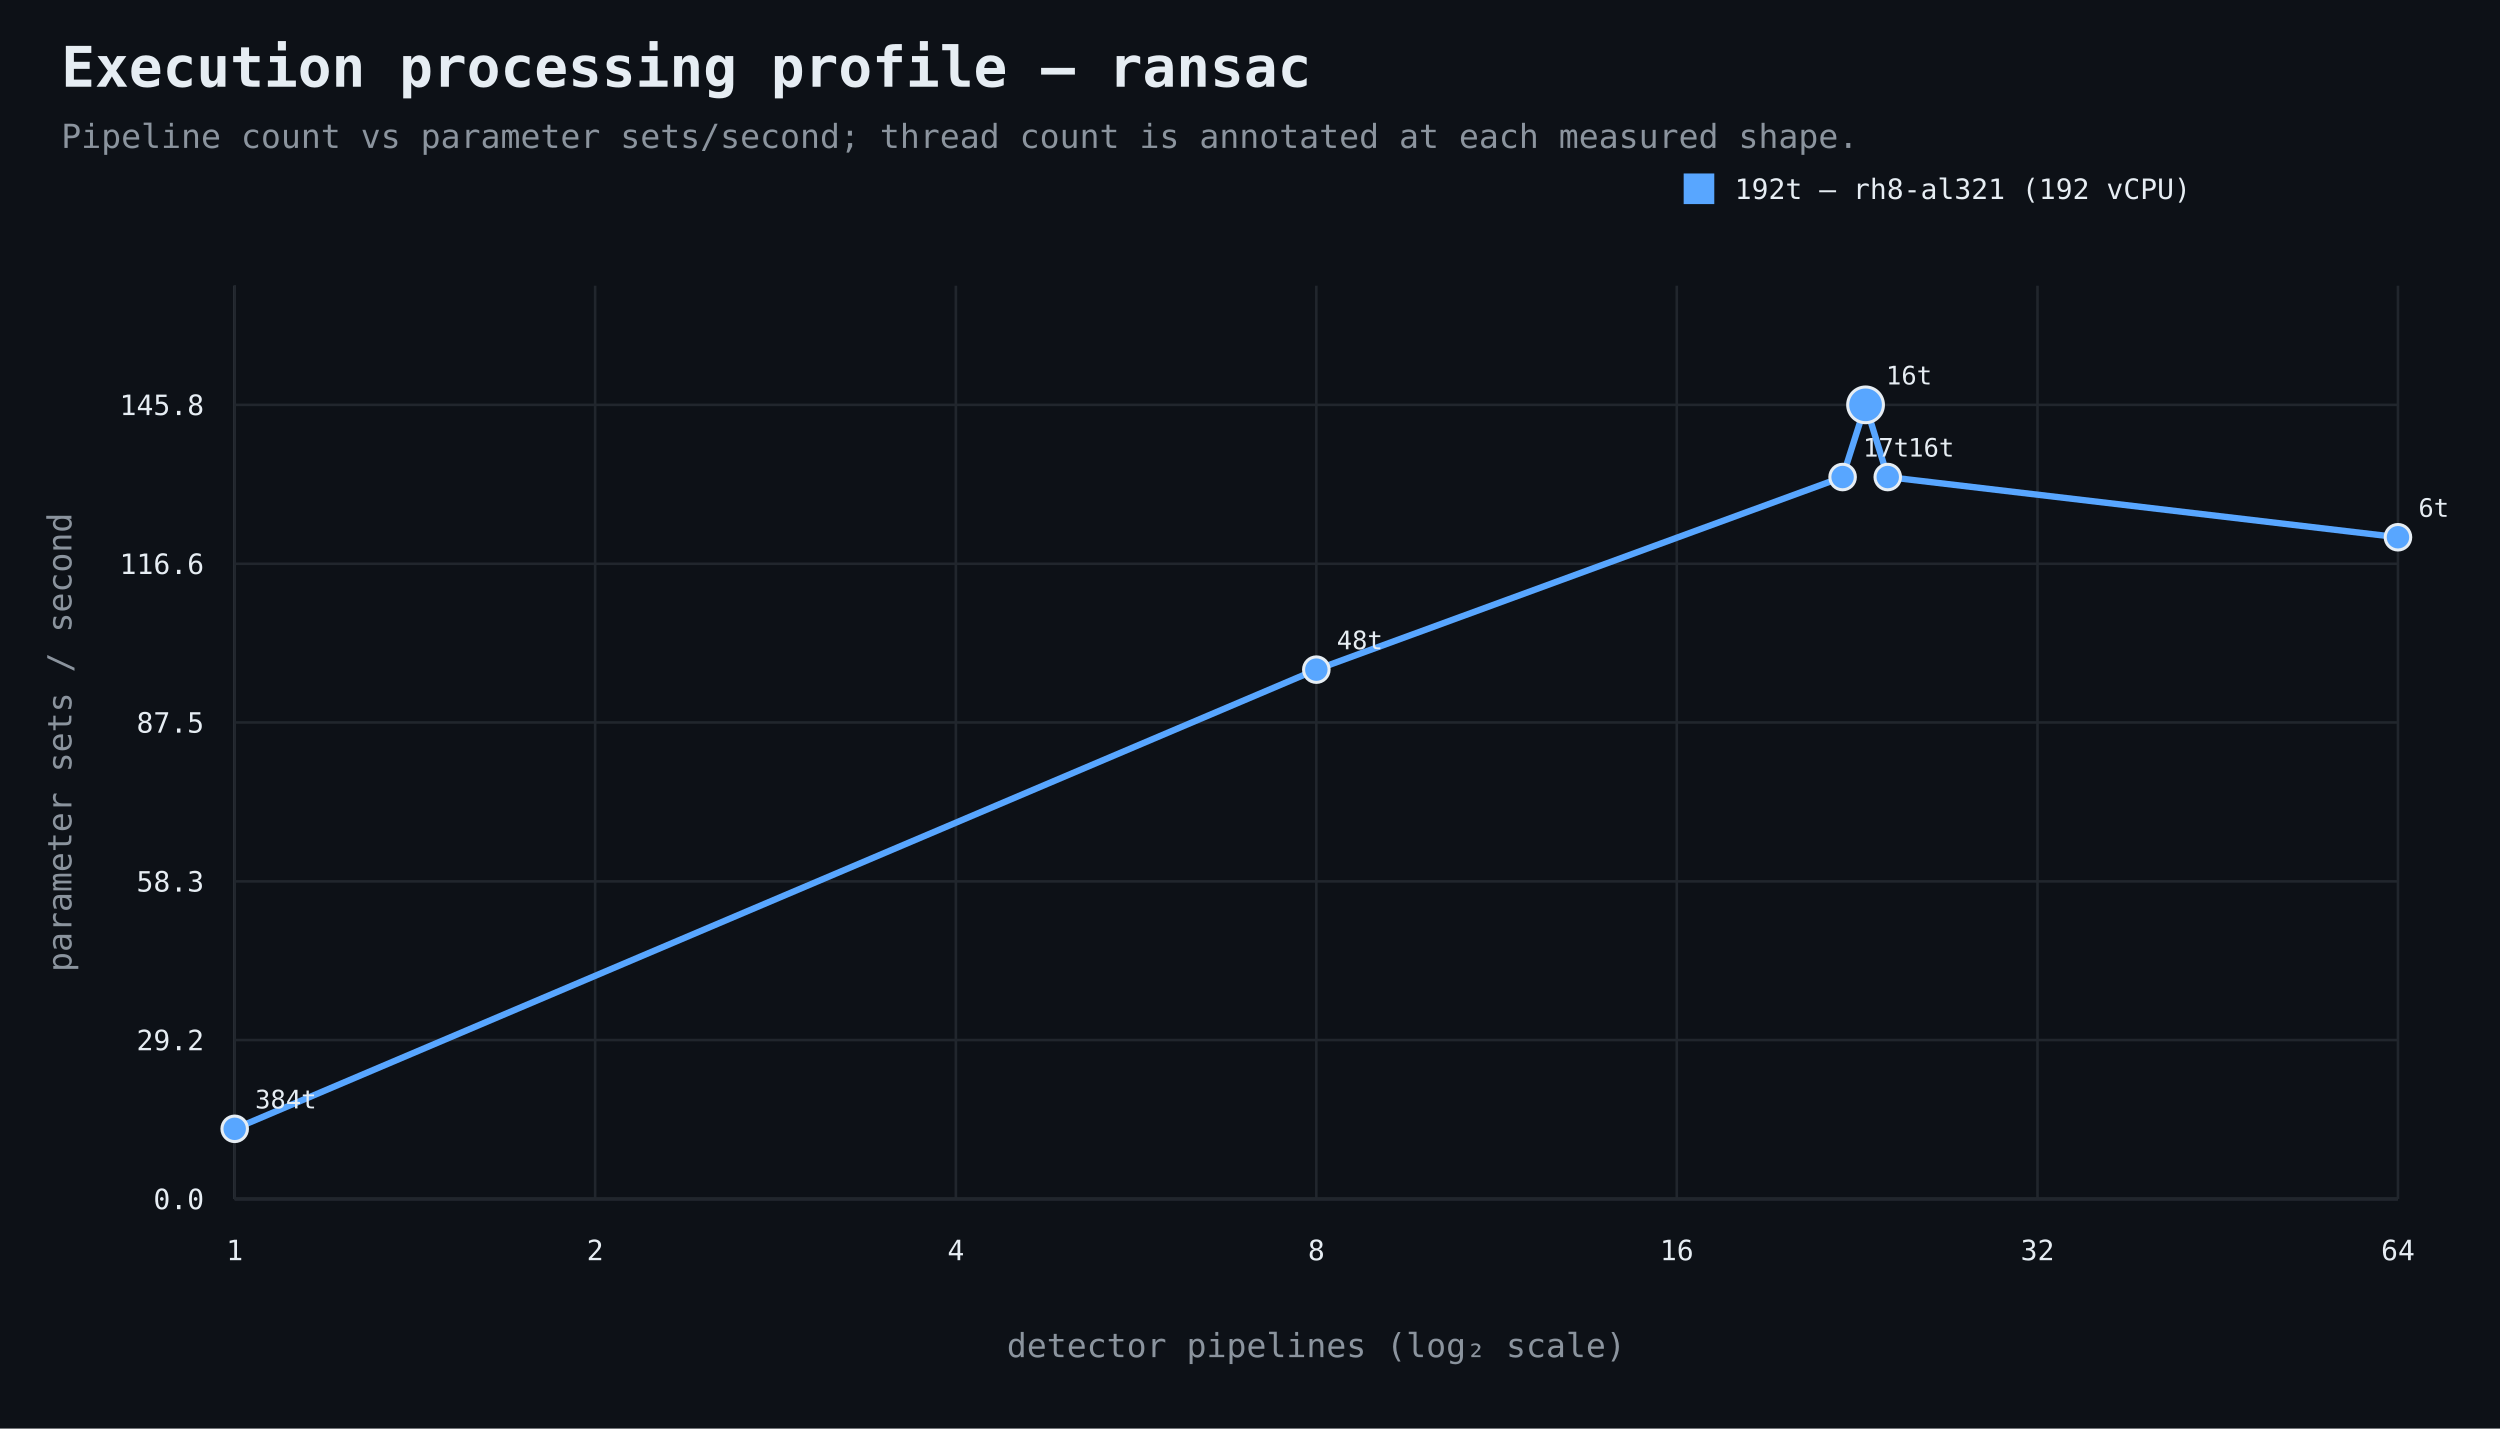
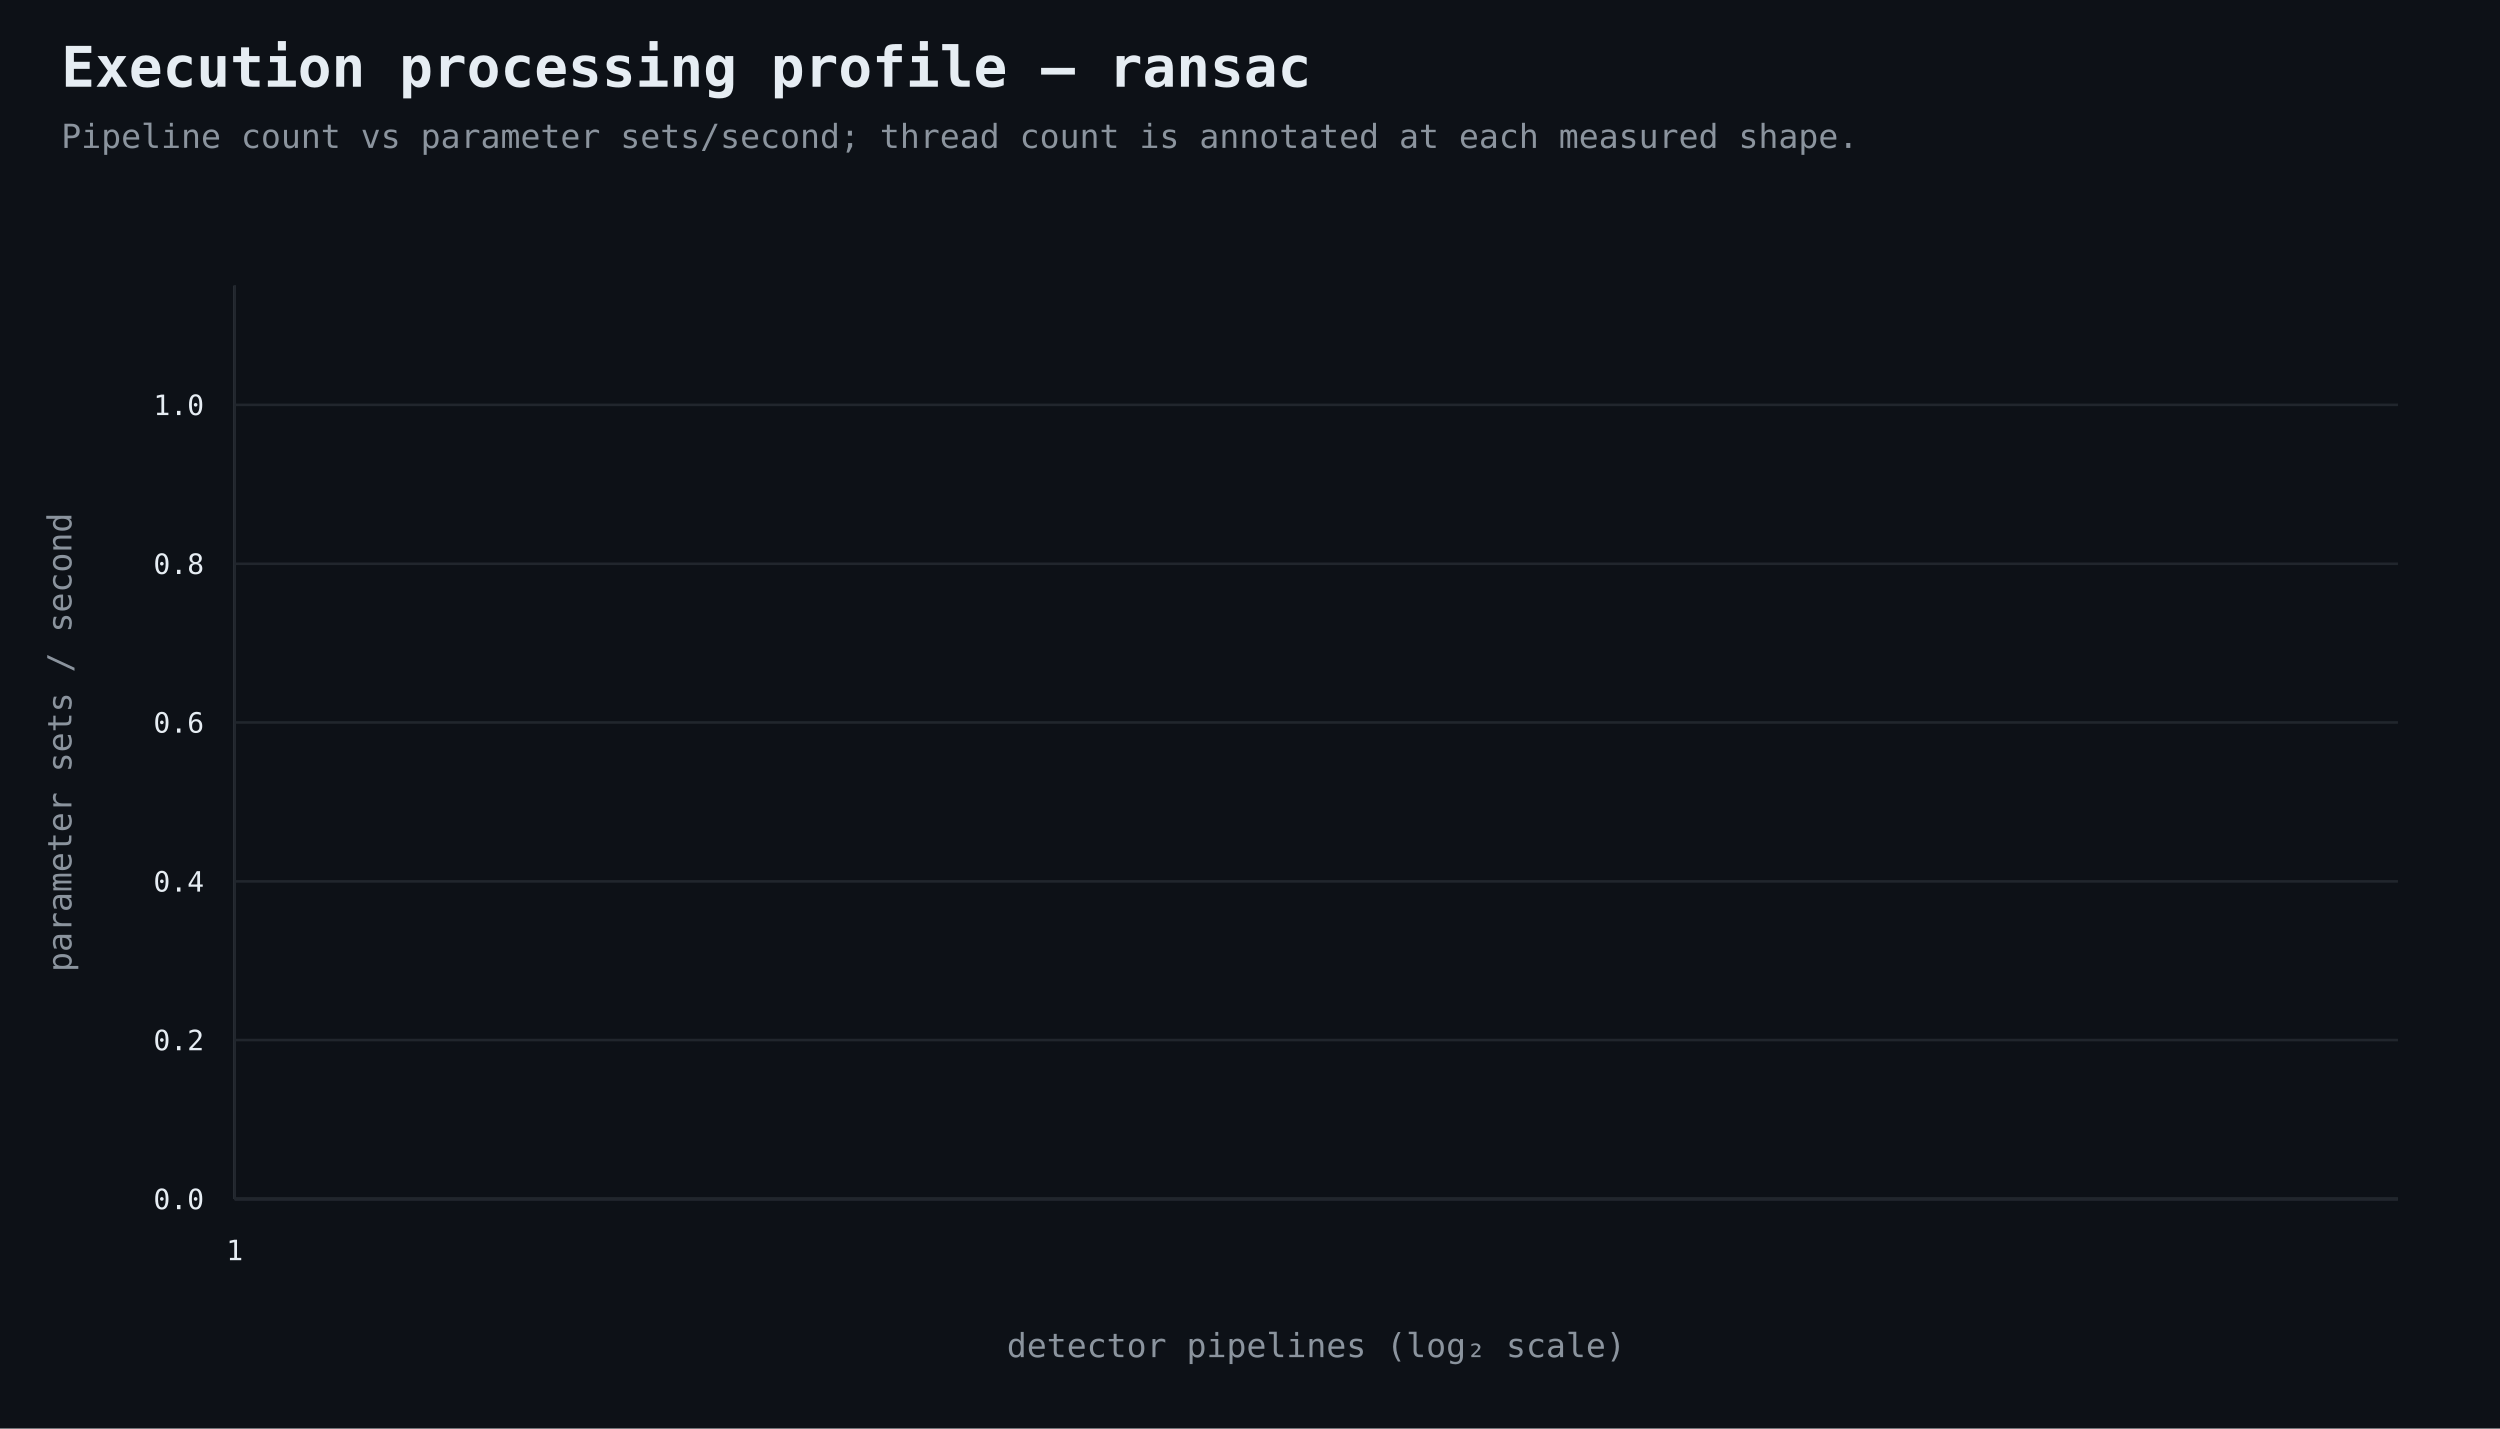
<svg xmlns="http://www.w3.org/2000/svg" width="980" height="560" viewBox="0 0 980 560">
  <rect width="100%" height="100%" fill="#0d1117" />
  <style>text{font-family:ui-monospace,SFMono-Regular,Consolas,monospace;fill:#e6edf3}.muted{fill:#8b949e}.axis{stroke:#484f58;stroke-width:1}.grid{stroke:#21262d;stroke-width:1}.point{stroke:#e6edf3;stroke-width:1.2}</style>
  <text x="24" y="34" font-size="22" font-weight="700">Execution processing profile — ransac</text>
  <text x="24" y="58" font-size="13" class="muted">Pipeline count vs parameter sets/second; thread count is annotated at each measured shape.</text>
  <line x1="92" y1="470" x2="940" y2="470" class="axis" />
  <line x1="92" y1="112" x2="92" y2="470" class="axis" />
  <line x1="92" y1="470.0" x2="940" y2="470.0" class="grid" />
  <text x="80" y="474.0" text-anchor="end" font-size="11">0.0</text>
  <line x1="92" y1="407.7" x2="940" y2="407.7" class="grid" />
-   <text x="80" y="411.7" text-anchor="end" font-size="11">29.2</text>
+   <text x="80" y="411.7" text-anchor="end" font-size="11">0.2</text>
  <line x1="92" y1="345.5" x2="940" y2="345.5" class="grid" />
-   <text x="80" y="349.5" text-anchor="end" font-size="11">58.3</text>
+   <text x="80" y="349.5" text-anchor="end" font-size="11">0.4</text>
  <line x1="92" y1="283.2" x2="940" y2="283.2" class="grid" />
-   <text x="80" y="287.2" text-anchor="end" font-size="11">87.5</text>
+   <text x="80" y="287.2" text-anchor="end" font-size="11">0.6</text>
  <line x1="92" y1="221.0" x2="940" y2="221.0" class="grid" />
-   <text x="80" y="225.0" text-anchor="end" font-size="11">116.6</text>
+   <text x="80" y="225.0" text-anchor="end" font-size="11">0.8</text>
  <line x1="92" y1="158.7" x2="940" y2="158.7" class="grid" />
-   <text x="80" y="162.7" text-anchor="end" font-size="11">145.8</text>
+   <text x="80" y="162.7" text-anchor="end" font-size="11">1.0</text>
  <line x1="92.0" y1="112" x2="92.0" y2="470" class="grid" />
  <text x="92.0" y="494" text-anchor="middle" font-size="11">1</text>
-   <line x1="233.3" y1="112" x2="233.3" y2="470" class="grid" />
-   <text x="233.3" y="494" text-anchor="middle" font-size="11">2</text>
-   <line x1="374.7" y1="112" x2="374.7" y2="470" class="grid" />
-   <text x="374.7" y="494" text-anchor="middle" font-size="11">4</text>
-   <line x1="516.0" y1="112" x2="516.0" y2="470" class="grid" />
-   <text x="516.0" y="494" text-anchor="middle" font-size="11">8</text>
-   <line x1="657.3" y1="112" x2="657.3" y2="470" class="grid" />
-   <text x="657.3" y="494" text-anchor="middle" font-size="11">16</text>
-   <line x1="798.7" y1="112" x2="798.7" y2="470" class="grid" />
-   <text x="798.7" y="494" text-anchor="middle" font-size="11">32</text>
-   <line x1="940.0" y1="112" x2="940.0" y2="470" class="grid" />
-   <text x="940.0" y="494" text-anchor="middle" font-size="11">64</text>
  <text x="516.0" y="532" text-anchor="middle" font-size="13" class="muted">detector pipelines (log₂ scale)</text>
  <text x="28" y="291.0" text-anchor="middle" font-size="13" class="muted" transform="rotate(-90 28 291.0)">parameter sets / second</text>
-   <path d="M 92.0 442.5 L 516.0 262.5 L 722.3 187.0 L 731.3 158.7 L 740.0 187.0 L 940.0 210.6" fill="none" stroke="#58a6ff" stroke-width="2.5" />
-   <circle cx="92.0" cy="442.5" r="5" fill="#58a6ff" class="point" />
-   <text x="100.0" y="434.5" text-anchor="start" font-size="10">384t</text>
-   <circle cx="516.0" cy="262.5" r="5" fill="#58a6ff" class="point" />
-   <text x="524.0" y="254.5" text-anchor="start" font-size="10">48t</text>
-   <circle cx="722.3" cy="187.0" r="5" fill="#58a6ff" class="point" />
-   <text x="730.3" y="179.0" text-anchor="start" font-size="10">17t</text>
-   <circle cx="731.3" cy="158.7" r="7" fill="#58a6ff" class="point" />
-   <text x="739.3" y="150.7" text-anchor="start" font-size="10">16t</text>
-   <circle cx="740.0" cy="187.0" r="5" fill="#58a6ff" class="point" />
-   <text x="748.0" y="179.0" text-anchor="start" font-size="10">16t</text>
-   <circle cx="940.0" cy="210.6" r="5" fill="#58a6ff" class="point" />
-   <text x="948.0" y="202.6" text-anchor="start" font-size="10">6t</text>
-   <rect x="660" y="68" width="12" height="12" fill="#58a6ff" />
-   <text x="680" y="78" font-size="11">192t — rh8-al321 (192 vCPU)</text>
</svg>
